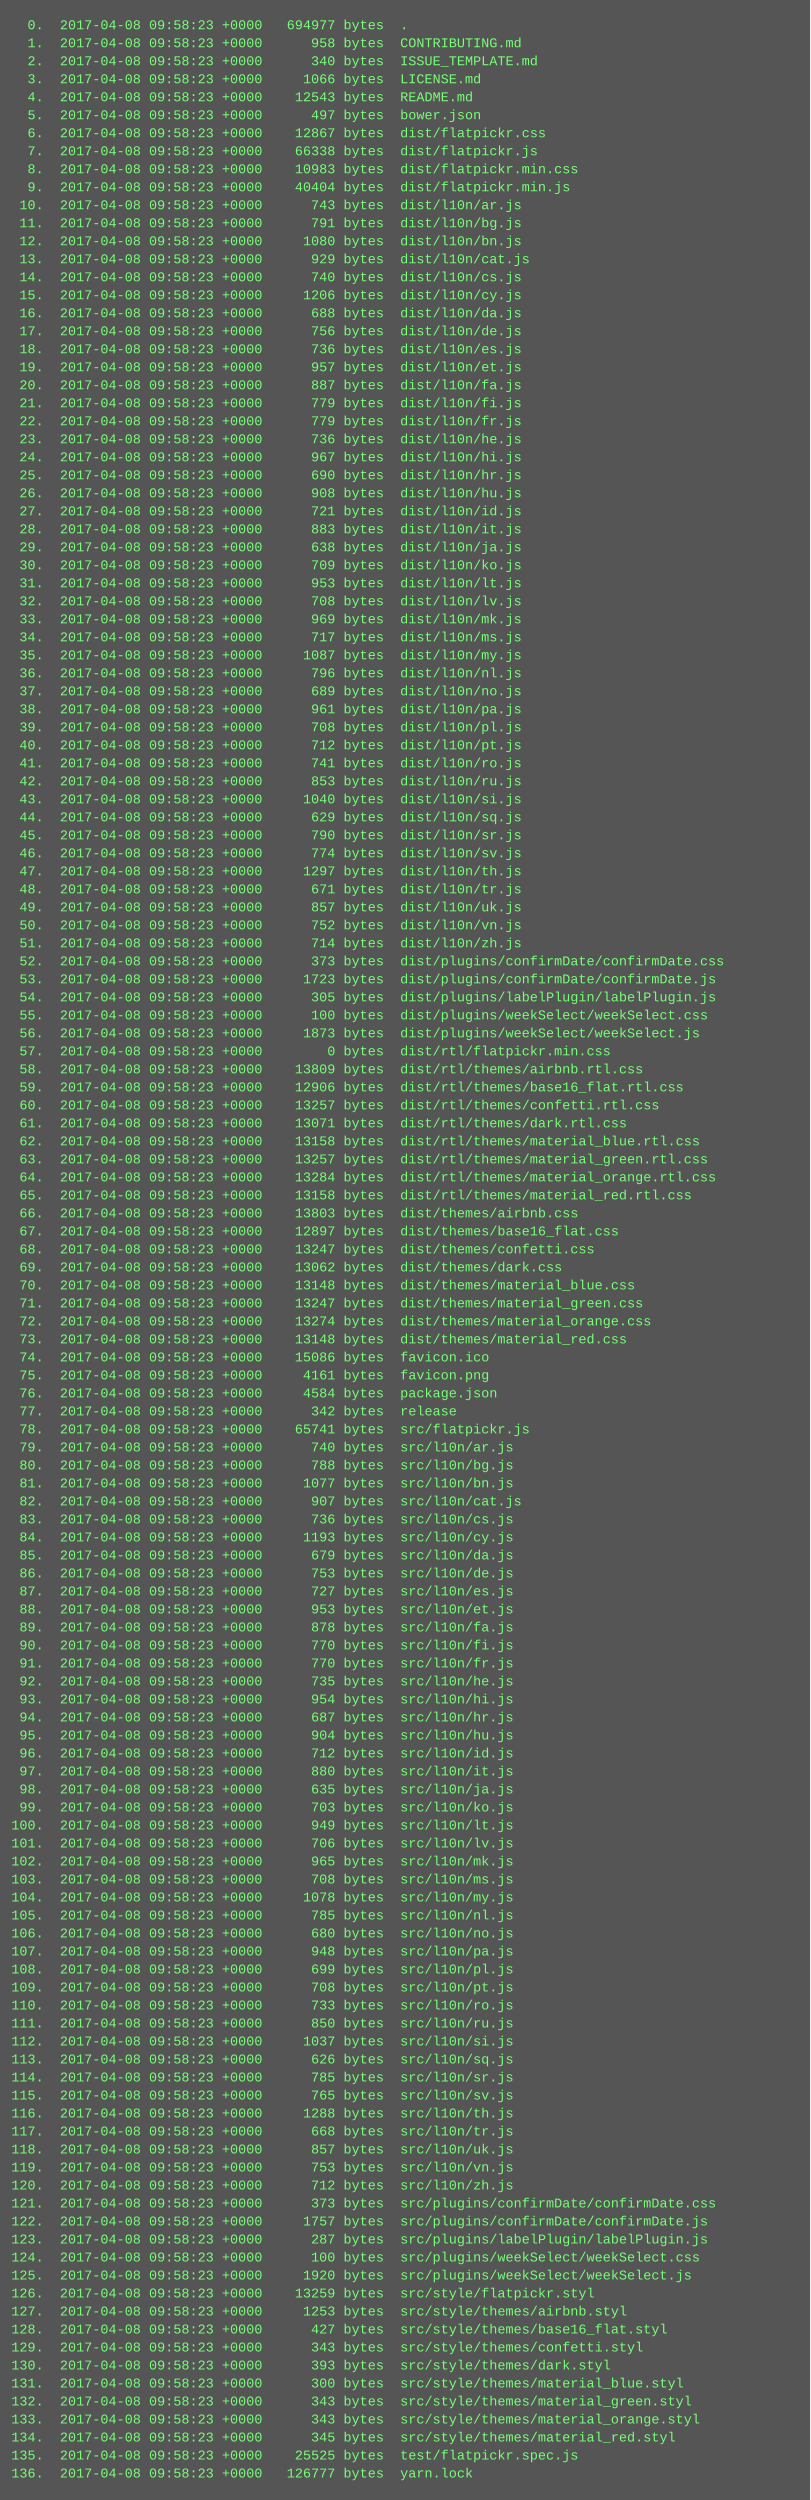
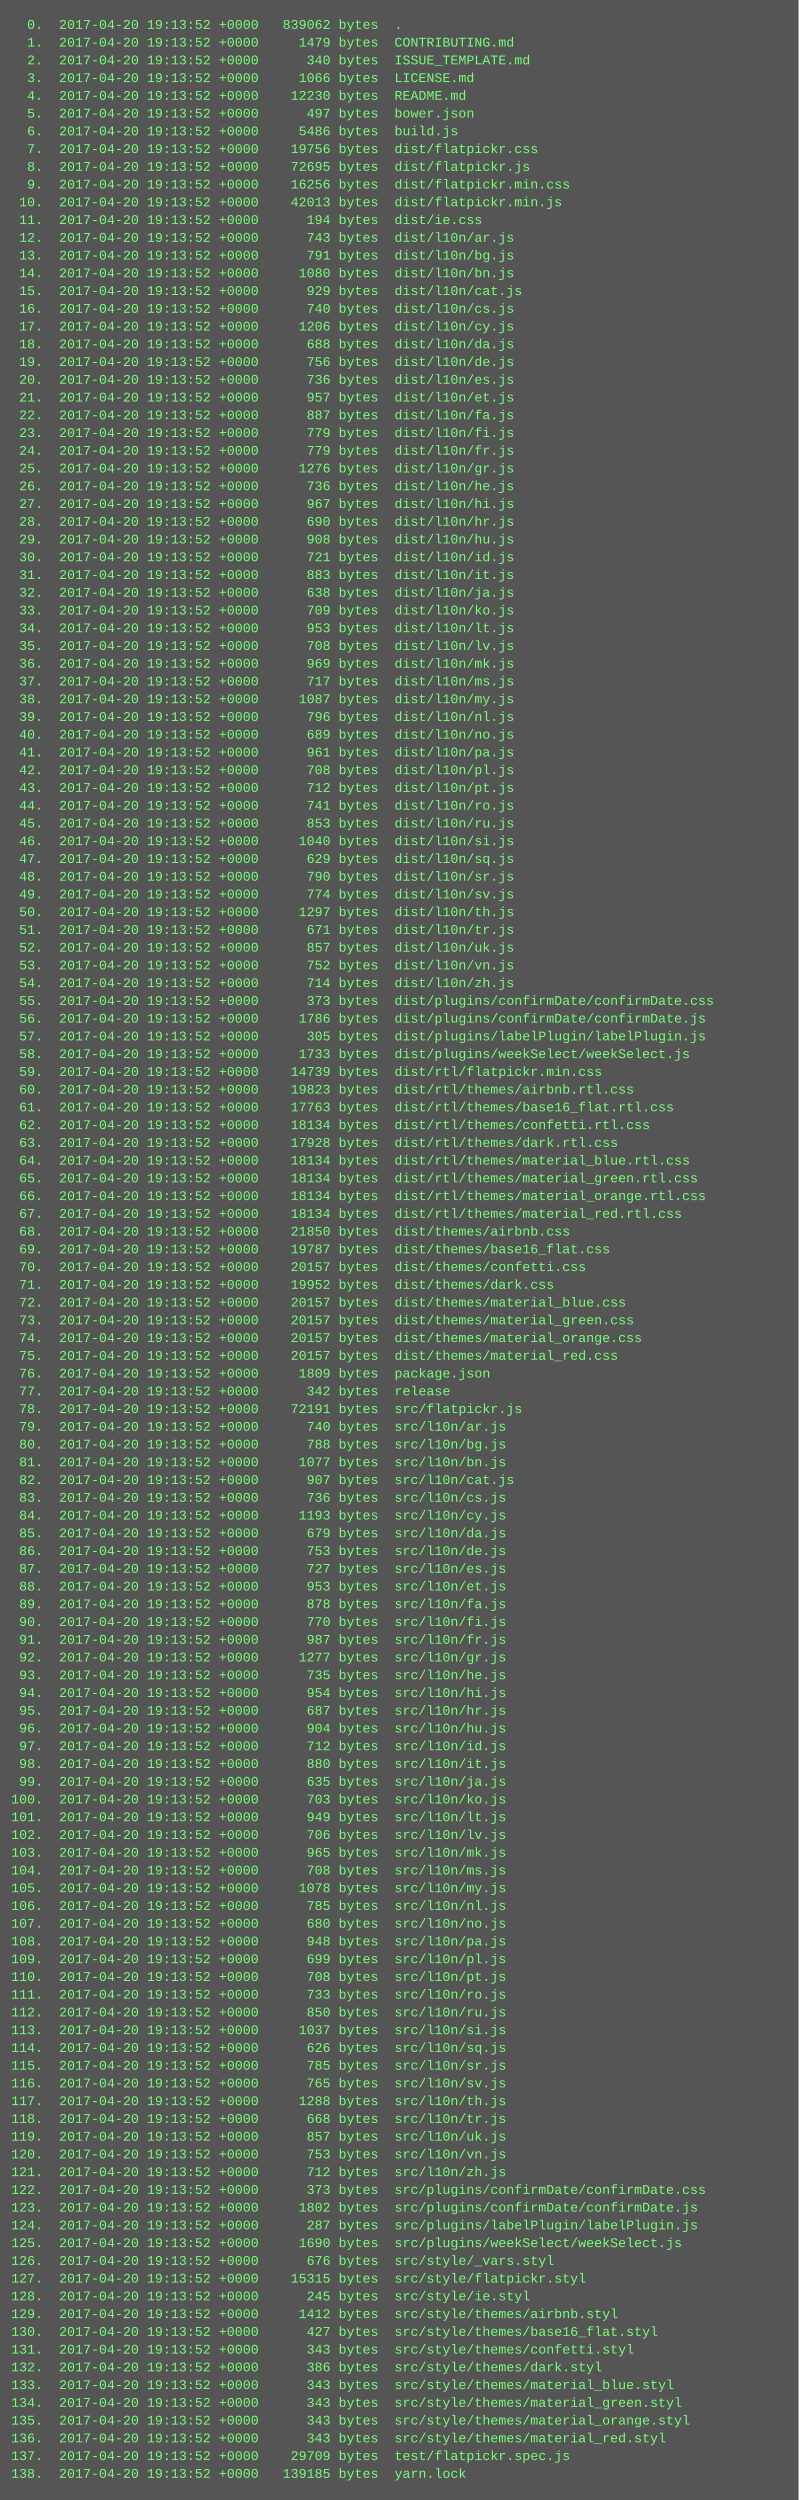
- <svg xmlns="http://www.w3.org/2000/svg" height="2222" width="720">
-   <rect height="2222" fill="#555" width="720" />
+ <svg xmlns="http://www.w3.org/2000/svg" height="2254" width="720">
+   <rect height="2254" fill="#555" width="720" />
  <text fill="#7f7" font-family="Courier New" font-size="12" xml:space="preserve">
-     <tspan x="10" y="26">  0.  2017-04-08 09:58:23 +0000   694977 bytes  .</tspan>
-     <tspan x="10" y="42">  1.  2017-04-08 09:58:23 +0000      958 bytes  CONTRIBUTING.md</tspan>
-     <tspan x="10" y="58">  2.  2017-04-08 09:58:23 +0000      340 bytes  ISSUE_TEMPLATE.md</tspan>
-     <tspan x="10" y="74">  3.  2017-04-08 09:58:23 +0000     1066 bytes  LICENSE.md</tspan>
-     <tspan x="10" y="90">  4.  2017-04-08 09:58:23 +0000    12543 bytes  README.md</tspan>
-     <tspan x="10" y="106">  5.  2017-04-08 09:58:23 +0000      497 bytes  bower.json</tspan>
-     <tspan x="10" y="122">  6.  2017-04-08 09:58:23 +0000    12867 bytes  dist/flatpickr.css</tspan>
-     <tspan x="10" y="138">  7.  2017-04-08 09:58:23 +0000    66338 bytes  dist/flatpickr.js</tspan>
-     <tspan x="10" y="154">  8.  2017-04-08 09:58:23 +0000    10983 bytes  dist/flatpickr.min.css</tspan>
-     <tspan x="10" y="170">  9.  2017-04-08 09:58:23 +0000    40404 bytes  dist/flatpickr.min.js</tspan>
-     <tspan x="10" y="186"> 10.  2017-04-08 09:58:23 +0000      743 bytes  dist/l10n/ar.js</tspan>
-     <tspan x="10" y="202"> 11.  2017-04-08 09:58:23 +0000      791 bytes  dist/l10n/bg.js</tspan>
-     <tspan x="10" y="218"> 12.  2017-04-08 09:58:23 +0000     1080 bytes  dist/l10n/bn.js</tspan>
-     <tspan x="10" y="234"> 13.  2017-04-08 09:58:23 +0000      929 bytes  dist/l10n/cat.js</tspan>
-     <tspan x="10" y="250"> 14.  2017-04-08 09:58:23 +0000      740 bytes  dist/l10n/cs.js</tspan>
-     <tspan x="10" y="266"> 15.  2017-04-08 09:58:23 +0000     1206 bytes  dist/l10n/cy.js</tspan>
-     <tspan x="10" y="282"> 16.  2017-04-08 09:58:23 +0000      688 bytes  dist/l10n/da.js</tspan>
-     <tspan x="10" y="298"> 17.  2017-04-08 09:58:23 +0000      756 bytes  dist/l10n/de.js</tspan>
-     <tspan x="10" y="314"> 18.  2017-04-08 09:58:23 +0000      736 bytes  dist/l10n/es.js</tspan>
-     <tspan x="10" y="330"> 19.  2017-04-08 09:58:23 +0000      957 bytes  dist/l10n/et.js</tspan>
-     <tspan x="10" y="346"> 20.  2017-04-08 09:58:23 +0000      887 bytes  dist/l10n/fa.js</tspan>
-     <tspan x="10" y="362"> 21.  2017-04-08 09:58:23 +0000      779 bytes  dist/l10n/fi.js</tspan>
-     <tspan x="10" y="378"> 22.  2017-04-08 09:58:23 +0000      779 bytes  dist/l10n/fr.js</tspan>
-     <tspan x="10" y="394"> 23.  2017-04-08 09:58:23 +0000      736 bytes  dist/l10n/he.js</tspan>
-     <tspan x="10" y="410"> 24.  2017-04-08 09:58:23 +0000      967 bytes  dist/l10n/hi.js</tspan>
-     <tspan x="10" y="426"> 25.  2017-04-08 09:58:23 +0000      690 bytes  dist/l10n/hr.js</tspan>
-     <tspan x="10" y="442"> 26.  2017-04-08 09:58:23 +0000      908 bytes  dist/l10n/hu.js</tspan>
-     <tspan x="10" y="458"> 27.  2017-04-08 09:58:23 +0000      721 bytes  dist/l10n/id.js</tspan>
-     <tspan x="10" y="474"> 28.  2017-04-08 09:58:23 +0000      883 bytes  dist/l10n/it.js</tspan>
-     <tspan x="10" y="490"> 29.  2017-04-08 09:58:23 +0000      638 bytes  dist/l10n/ja.js</tspan>
-     <tspan x="10" y="506"> 30.  2017-04-08 09:58:23 +0000      709 bytes  dist/l10n/ko.js</tspan>
-     <tspan x="10" y="522"> 31.  2017-04-08 09:58:23 +0000      953 bytes  dist/l10n/lt.js</tspan>
-     <tspan x="10" y="538"> 32.  2017-04-08 09:58:23 +0000      708 bytes  dist/l10n/lv.js</tspan>
-     <tspan x="10" y="554"> 33.  2017-04-08 09:58:23 +0000      969 bytes  dist/l10n/mk.js</tspan>
-     <tspan x="10" y="570"> 34.  2017-04-08 09:58:23 +0000      717 bytes  dist/l10n/ms.js</tspan>
-     <tspan x="10" y="586"> 35.  2017-04-08 09:58:23 +0000     1087 bytes  dist/l10n/my.js</tspan>
-     <tspan x="10" y="602"> 36.  2017-04-08 09:58:23 +0000      796 bytes  dist/l10n/nl.js</tspan>
-     <tspan x="10" y="618"> 37.  2017-04-08 09:58:23 +0000      689 bytes  dist/l10n/no.js</tspan>
-     <tspan x="10" y="634"> 38.  2017-04-08 09:58:23 +0000      961 bytes  dist/l10n/pa.js</tspan>
-     <tspan x="10" y="650"> 39.  2017-04-08 09:58:23 +0000      708 bytes  dist/l10n/pl.js</tspan>
-     <tspan x="10" y="666"> 40.  2017-04-08 09:58:23 +0000      712 bytes  dist/l10n/pt.js</tspan>
-     <tspan x="10" y="682"> 41.  2017-04-08 09:58:23 +0000      741 bytes  dist/l10n/ro.js</tspan>
-     <tspan x="10" y="698"> 42.  2017-04-08 09:58:23 +0000      853 bytes  dist/l10n/ru.js</tspan>
-     <tspan x="10" y="714"> 43.  2017-04-08 09:58:23 +0000     1040 bytes  dist/l10n/si.js</tspan>
-     <tspan x="10" y="730"> 44.  2017-04-08 09:58:23 +0000      629 bytes  dist/l10n/sq.js</tspan>
-     <tspan x="10" y="746"> 45.  2017-04-08 09:58:23 +0000      790 bytes  dist/l10n/sr.js</tspan>
-     <tspan x="10" y="762"> 46.  2017-04-08 09:58:23 +0000      774 bytes  dist/l10n/sv.js</tspan>
-     <tspan x="10" y="778"> 47.  2017-04-08 09:58:23 +0000     1297 bytes  dist/l10n/th.js</tspan>
-     <tspan x="10" y="794"> 48.  2017-04-08 09:58:23 +0000      671 bytes  dist/l10n/tr.js</tspan>
-     <tspan x="10" y="810"> 49.  2017-04-08 09:58:23 +0000      857 bytes  dist/l10n/uk.js</tspan>
-     <tspan x="10" y="826"> 50.  2017-04-08 09:58:23 +0000      752 bytes  dist/l10n/vn.js</tspan>
-     <tspan x="10" y="842"> 51.  2017-04-08 09:58:23 +0000      714 bytes  dist/l10n/zh.js</tspan>
-     <tspan x="10" y="858"> 52.  2017-04-08 09:58:23 +0000      373 bytes  dist/plugins/confirmDate/confirmDate.css</tspan>
-     <tspan x="10" y="874"> 53.  2017-04-08 09:58:23 +0000     1723 bytes  dist/plugins/confirmDate/confirmDate.js</tspan>
-     <tspan x="10" y="890"> 54.  2017-04-08 09:58:23 +0000      305 bytes  dist/plugins/labelPlugin/labelPlugin.js</tspan>
-     <tspan x="10" y="906"> 55.  2017-04-08 09:58:23 +0000      100 bytes  dist/plugins/weekSelect/weekSelect.css</tspan>
-     <tspan x="10" y="922"> 56.  2017-04-08 09:58:23 +0000     1873 bytes  dist/plugins/weekSelect/weekSelect.js</tspan>
-     <tspan x="10" y="938"> 57.  2017-04-08 09:58:23 +0000        0 bytes  dist/rtl/flatpickr.min.css</tspan>
-     <tspan x="10" y="954"> 58.  2017-04-08 09:58:23 +0000    13809 bytes  dist/rtl/themes/airbnb.rtl.css</tspan>
-     <tspan x="10" y="970"> 59.  2017-04-08 09:58:23 +0000    12906 bytes  dist/rtl/themes/base16_flat.rtl.css</tspan>
-     <tspan x="10" y="986"> 60.  2017-04-08 09:58:23 +0000    13257 bytes  dist/rtl/themes/confetti.rtl.css</tspan>
-     <tspan x="10" y="1002"> 61.  2017-04-08 09:58:23 +0000    13071 bytes  dist/rtl/themes/dark.rtl.css</tspan>
-     <tspan x="10" y="1018"> 62.  2017-04-08 09:58:23 +0000    13158 bytes  dist/rtl/themes/material_blue.rtl.css</tspan>
-     <tspan x="10" y="1034"> 63.  2017-04-08 09:58:23 +0000    13257 bytes  dist/rtl/themes/material_green.rtl.css</tspan>
-     <tspan x="10" y="1050"> 64.  2017-04-08 09:58:23 +0000    13284 bytes  dist/rtl/themes/material_orange.rtl.css</tspan>
-     <tspan x="10" y="1066"> 65.  2017-04-08 09:58:23 +0000    13158 bytes  dist/rtl/themes/material_red.rtl.css</tspan>
-     <tspan x="10" y="1082"> 66.  2017-04-08 09:58:23 +0000    13803 bytes  dist/themes/airbnb.css</tspan>
-     <tspan x="10" y="1098"> 67.  2017-04-08 09:58:23 +0000    12897 bytes  dist/themes/base16_flat.css</tspan>
-     <tspan x="10" y="1114"> 68.  2017-04-08 09:58:23 +0000    13247 bytes  dist/themes/confetti.css</tspan>
-     <tspan x="10" y="1130"> 69.  2017-04-08 09:58:23 +0000    13062 bytes  dist/themes/dark.css</tspan>
-     <tspan x="10" y="1146"> 70.  2017-04-08 09:58:23 +0000    13148 bytes  dist/themes/material_blue.css</tspan>
-     <tspan x="10" y="1162"> 71.  2017-04-08 09:58:23 +0000    13247 bytes  dist/themes/material_green.css</tspan>
-     <tspan x="10" y="1178"> 72.  2017-04-08 09:58:23 +0000    13274 bytes  dist/themes/material_orange.css</tspan>
-     <tspan x="10" y="1194"> 73.  2017-04-08 09:58:23 +0000    13148 bytes  dist/themes/material_red.css</tspan>
-     <tspan x="10" y="1210"> 74.  2017-04-08 09:58:23 +0000    15086 bytes  favicon.ico</tspan>
-     <tspan x="10" y="1226"> 75.  2017-04-08 09:58:23 +0000     4161 bytes  favicon.png</tspan>
-     <tspan x="10" y="1242"> 76.  2017-04-08 09:58:23 +0000     4584 bytes  package.json</tspan>
-     <tspan x="10" y="1258"> 77.  2017-04-08 09:58:23 +0000      342 bytes  release</tspan>
-     <tspan x="10" y="1274"> 78.  2017-04-08 09:58:23 +0000    65741 bytes  src/flatpickr.js</tspan>
-     <tspan x="10" y="1290"> 79.  2017-04-08 09:58:23 +0000      740 bytes  src/l10n/ar.js</tspan>
-     <tspan x="10" y="1306"> 80.  2017-04-08 09:58:23 +0000      788 bytes  src/l10n/bg.js</tspan>
-     <tspan x="10" y="1322"> 81.  2017-04-08 09:58:23 +0000     1077 bytes  src/l10n/bn.js</tspan>
-     <tspan x="10" y="1338"> 82.  2017-04-08 09:58:23 +0000      907 bytes  src/l10n/cat.js</tspan>
-     <tspan x="10" y="1354"> 83.  2017-04-08 09:58:23 +0000      736 bytes  src/l10n/cs.js</tspan>
-     <tspan x="10" y="1370"> 84.  2017-04-08 09:58:23 +0000     1193 bytes  src/l10n/cy.js</tspan>
-     <tspan x="10" y="1386"> 85.  2017-04-08 09:58:23 +0000      679 bytes  src/l10n/da.js</tspan>
-     <tspan x="10" y="1402"> 86.  2017-04-08 09:58:23 +0000      753 bytes  src/l10n/de.js</tspan>
-     <tspan x="10" y="1418"> 87.  2017-04-08 09:58:23 +0000      727 bytes  src/l10n/es.js</tspan>
-     <tspan x="10" y="1434"> 88.  2017-04-08 09:58:23 +0000      953 bytes  src/l10n/et.js</tspan>
-     <tspan x="10" y="1450"> 89.  2017-04-08 09:58:23 +0000      878 bytes  src/l10n/fa.js</tspan>
-     <tspan x="10" y="1466"> 90.  2017-04-08 09:58:23 +0000      770 bytes  src/l10n/fi.js</tspan>
-     <tspan x="10" y="1482"> 91.  2017-04-08 09:58:23 +0000      770 bytes  src/l10n/fr.js</tspan>
-     <tspan x="10" y="1498"> 92.  2017-04-08 09:58:23 +0000      735 bytes  src/l10n/he.js</tspan>
-     <tspan x="10" y="1514"> 93.  2017-04-08 09:58:23 +0000      954 bytes  src/l10n/hi.js</tspan>
-     <tspan x="10" y="1530"> 94.  2017-04-08 09:58:23 +0000      687 bytes  src/l10n/hr.js</tspan>
-     <tspan x="10" y="1546"> 95.  2017-04-08 09:58:23 +0000      904 bytes  src/l10n/hu.js</tspan>
-     <tspan x="10" y="1562"> 96.  2017-04-08 09:58:23 +0000      712 bytes  src/l10n/id.js</tspan>
-     <tspan x="10" y="1578"> 97.  2017-04-08 09:58:23 +0000      880 bytes  src/l10n/it.js</tspan>
-     <tspan x="10" y="1594"> 98.  2017-04-08 09:58:23 +0000      635 bytes  src/l10n/ja.js</tspan>
-     <tspan x="10" y="1610"> 99.  2017-04-08 09:58:23 +0000      703 bytes  src/l10n/ko.js</tspan>
-     <tspan x="10" y="1626">100.  2017-04-08 09:58:23 +0000      949 bytes  src/l10n/lt.js</tspan>
-     <tspan x="10" y="1642">101.  2017-04-08 09:58:23 +0000      706 bytes  src/l10n/lv.js</tspan>
-     <tspan x="10" y="1658">102.  2017-04-08 09:58:23 +0000      965 bytes  src/l10n/mk.js</tspan>
-     <tspan x="10" y="1674">103.  2017-04-08 09:58:23 +0000      708 bytes  src/l10n/ms.js</tspan>
-     <tspan x="10" y="1690">104.  2017-04-08 09:58:23 +0000     1078 bytes  src/l10n/my.js</tspan>
-     <tspan x="10" y="1706">105.  2017-04-08 09:58:23 +0000      785 bytes  src/l10n/nl.js</tspan>
-     <tspan x="10" y="1722">106.  2017-04-08 09:58:23 +0000      680 bytes  src/l10n/no.js</tspan>
-     <tspan x="10" y="1738">107.  2017-04-08 09:58:23 +0000      948 bytes  src/l10n/pa.js</tspan>
-     <tspan x="10" y="1754">108.  2017-04-08 09:58:23 +0000      699 bytes  src/l10n/pl.js</tspan>
-     <tspan x="10" y="1770">109.  2017-04-08 09:58:23 +0000      708 bytes  src/l10n/pt.js</tspan>
-     <tspan x="10" y="1786">110.  2017-04-08 09:58:23 +0000      733 bytes  src/l10n/ro.js</tspan>
-     <tspan x="10" y="1802">111.  2017-04-08 09:58:23 +0000      850 bytes  src/l10n/ru.js</tspan>
-     <tspan x="10" y="1818">112.  2017-04-08 09:58:23 +0000     1037 bytes  src/l10n/si.js</tspan>
-     <tspan x="10" y="1834">113.  2017-04-08 09:58:23 +0000      626 bytes  src/l10n/sq.js</tspan>
-     <tspan x="10" y="1850">114.  2017-04-08 09:58:23 +0000      785 bytes  src/l10n/sr.js</tspan>
-     <tspan x="10" y="1866">115.  2017-04-08 09:58:23 +0000      765 bytes  src/l10n/sv.js</tspan>
-     <tspan x="10" y="1882">116.  2017-04-08 09:58:23 +0000     1288 bytes  src/l10n/th.js</tspan>
-     <tspan x="10" y="1898">117.  2017-04-08 09:58:23 +0000      668 bytes  src/l10n/tr.js</tspan>
-     <tspan x="10" y="1914">118.  2017-04-08 09:58:23 +0000      857 bytes  src/l10n/uk.js</tspan>
-     <tspan x="10" y="1930">119.  2017-04-08 09:58:23 +0000      753 bytes  src/l10n/vn.js</tspan>
-     <tspan x="10" y="1946">120.  2017-04-08 09:58:23 +0000      712 bytes  src/l10n/zh.js</tspan>
-     <tspan x="10" y="1962">121.  2017-04-08 09:58:23 +0000      373 bytes  src/plugins/confirmDate/confirmDate.css</tspan>
-     <tspan x="10" y="1978">122.  2017-04-08 09:58:23 +0000     1757 bytes  src/plugins/confirmDate/confirmDate.js</tspan>
-     <tspan x="10" y="1994">123.  2017-04-08 09:58:23 +0000      287 bytes  src/plugins/labelPlugin/labelPlugin.js</tspan>
-     <tspan x="10" y="2010">124.  2017-04-08 09:58:23 +0000      100 bytes  src/plugins/weekSelect/weekSelect.css</tspan>
-     <tspan x="10" y="2026">125.  2017-04-08 09:58:23 +0000     1920 bytes  src/plugins/weekSelect/weekSelect.js</tspan>
-     <tspan x="10" y="2042">126.  2017-04-08 09:58:23 +0000    13259 bytes  src/style/flatpickr.styl</tspan>
-     <tspan x="10" y="2058">127.  2017-04-08 09:58:23 +0000     1253 bytes  src/style/themes/airbnb.styl</tspan>
-     <tspan x="10" y="2074">128.  2017-04-08 09:58:23 +0000      427 bytes  src/style/themes/base16_flat.styl</tspan>
-     <tspan x="10" y="2090">129.  2017-04-08 09:58:23 +0000      343 bytes  src/style/themes/confetti.styl</tspan>
-     <tspan x="10" y="2106">130.  2017-04-08 09:58:23 +0000      393 bytes  src/style/themes/dark.styl</tspan>
-     <tspan x="10" y="2122">131.  2017-04-08 09:58:23 +0000      300 bytes  src/style/themes/material_blue.styl</tspan>
-     <tspan x="10" y="2138">132.  2017-04-08 09:58:23 +0000      343 bytes  src/style/themes/material_green.styl</tspan>
-     <tspan x="10" y="2154">133.  2017-04-08 09:58:23 +0000      343 bytes  src/style/themes/material_orange.styl</tspan>
-     <tspan x="10" y="2170">134.  2017-04-08 09:58:23 +0000      345 bytes  src/style/themes/material_red.styl</tspan>
-     <tspan x="10" y="2186">135.  2017-04-08 09:58:23 +0000    25525 bytes  test/flatpickr.spec.js</tspan>
-     <tspan x="10" y="2202">136.  2017-04-08 09:58:23 +0000   126777 bytes  yarn.lock</tspan>
+     <tspan x="10" y="26">  0.  2017-04-20 19:13:52 +0000   839062 bytes  .</tspan>
+     <tspan x="10" y="42">  1.  2017-04-20 19:13:52 +0000     1479 bytes  CONTRIBUTING.md</tspan>
+     <tspan x="10" y="58">  2.  2017-04-20 19:13:52 +0000      340 bytes  ISSUE_TEMPLATE.md</tspan>
+     <tspan x="10" y="74">  3.  2017-04-20 19:13:52 +0000     1066 bytes  LICENSE.md</tspan>
+     <tspan x="10" y="90">  4.  2017-04-20 19:13:52 +0000    12230 bytes  README.md</tspan>
+     <tspan x="10" y="106">  5.  2017-04-20 19:13:52 +0000      497 bytes  bower.json</tspan>
+     <tspan x="10" y="122">  6.  2017-04-20 19:13:52 +0000     5486 bytes  build.js</tspan>
+     <tspan x="10" y="138">  7.  2017-04-20 19:13:52 +0000    19756 bytes  dist/flatpickr.css</tspan>
+     <tspan x="10" y="154">  8.  2017-04-20 19:13:52 +0000    72695 bytes  dist/flatpickr.js</tspan>
+     <tspan x="10" y="170">  9.  2017-04-20 19:13:52 +0000    16256 bytes  dist/flatpickr.min.css</tspan>
+     <tspan x="10" y="186"> 10.  2017-04-20 19:13:52 +0000    42013 bytes  dist/flatpickr.min.js</tspan>
+     <tspan x="10" y="202"> 11.  2017-04-20 19:13:52 +0000      194 bytes  dist/ie.css</tspan>
+     <tspan x="10" y="218"> 12.  2017-04-20 19:13:52 +0000      743 bytes  dist/l10n/ar.js</tspan>
+     <tspan x="10" y="234"> 13.  2017-04-20 19:13:52 +0000      791 bytes  dist/l10n/bg.js</tspan>
+     <tspan x="10" y="250"> 14.  2017-04-20 19:13:52 +0000     1080 bytes  dist/l10n/bn.js</tspan>
+     <tspan x="10" y="266"> 15.  2017-04-20 19:13:52 +0000      929 bytes  dist/l10n/cat.js</tspan>
+     <tspan x="10" y="282"> 16.  2017-04-20 19:13:52 +0000      740 bytes  dist/l10n/cs.js</tspan>
+     <tspan x="10" y="298"> 17.  2017-04-20 19:13:52 +0000     1206 bytes  dist/l10n/cy.js</tspan>
+     <tspan x="10" y="314"> 18.  2017-04-20 19:13:52 +0000      688 bytes  dist/l10n/da.js</tspan>
+     <tspan x="10" y="330"> 19.  2017-04-20 19:13:52 +0000      756 bytes  dist/l10n/de.js</tspan>
+     <tspan x="10" y="346"> 20.  2017-04-20 19:13:52 +0000      736 bytes  dist/l10n/es.js</tspan>
+     <tspan x="10" y="362"> 21.  2017-04-20 19:13:52 +0000      957 bytes  dist/l10n/et.js</tspan>
+     <tspan x="10" y="378"> 22.  2017-04-20 19:13:52 +0000      887 bytes  dist/l10n/fa.js</tspan>
+     <tspan x="10" y="394"> 23.  2017-04-20 19:13:52 +0000      779 bytes  dist/l10n/fi.js</tspan>
+     <tspan x="10" y="410"> 24.  2017-04-20 19:13:52 +0000      779 bytes  dist/l10n/fr.js</tspan>
+     <tspan x="10" y="426"> 25.  2017-04-20 19:13:52 +0000     1276 bytes  dist/l10n/gr.js</tspan>
+     <tspan x="10" y="442"> 26.  2017-04-20 19:13:52 +0000      736 bytes  dist/l10n/he.js</tspan>
+     <tspan x="10" y="458"> 27.  2017-04-20 19:13:52 +0000      967 bytes  dist/l10n/hi.js</tspan>
+     <tspan x="10" y="474"> 28.  2017-04-20 19:13:52 +0000      690 bytes  dist/l10n/hr.js</tspan>
+     <tspan x="10" y="490"> 29.  2017-04-20 19:13:52 +0000      908 bytes  dist/l10n/hu.js</tspan>
+     <tspan x="10" y="506"> 30.  2017-04-20 19:13:52 +0000      721 bytes  dist/l10n/id.js</tspan>
+     <tspan x="10" y="522"> 31.  2017-04-20 19:13:52 +0000      883 bytes  dist/l10n/it.js</tspan>
+     <tspan x="10" y="538"> 32.  2017-04-20 19:13:52 +0000      638 bytes  dist/l10n/ja.js</tspan>
+     <tspan x="10" y="554"> 33.  2017-04-20 19:13:52 +0000      709 bytes  dist/l10n/ko.js</tspan>
+     <tspan x="10" y="570"> 34.  2017-04-20 19:13:52 +0000      953 bytes  dist/l10n/lt.js</tspan>
+     <tspan x="10" y="586"> 35.  2017-04-20 19:13:52 +0000      708 bytes  dist/l10n/lv.js</tspan>
+     <tspan x="10" y="602"> 36.  2017-04-20 19:13:52 +0000      969 bytes  dist/l10n/mk.js</tspan>
+     <tspan x="10" y="618"> 37.  2017-04-20 19:13:52 +0000      717 bytes  dist/l10n/ms.js</tspan>
+     <tspan x="10" y="634"> 38.  2017-04-20 19:13:52 +0000     1087 bytes  dist/l10n/my.js</tspan>
+     <tspan x="10" y="650"> 39.  2017-04-20 19:13:52 +0000      796 bytes  dist/l10n/nl.js</tspan>
+     <tspan x="10" y="666"> 40.  2017-04-20 19:13:52 +0000      689 bytes  dist/l10n/no.js</tspan>
+     <tspan x="10" y="682"> 41.  2017-04-20 19:13:52 +0000      961 bytes  dist/l10n/pa.js</tspan>
+     <tspan x="10" y="698"> 42.  2017-04-20 19:13:52 +0000      708 bytes  dist/l10n/pl.js</tspan>
+     <tspan x="10" y="714"> 43.  2017-04-20 19:13:52 +0000      712 bytes  dist/l10n/pt.js</tspan>
+     <tspan x="10" y="730"> 44.  2017-04-20 19:13:52 +0000      741 bytes  dist/l10n/ro.js</tspan>
+     <tspan x="10" y="746"> 45.  2017-04-20 19:13:52 +0000      853 bytes  dist/l10n/ru.js</tspan>
+     <tspan x="10" y="762"> 46.  2017-04-20 19:13:52 +0000     1040 bytes  dist/l10n/si.js</tspan>
+     <tspan x="10" y="778"> 47.  2017-04-20 19:13:52 +0000      629 bytes  dist/l10n/sq.js</tspan>
+     <tspan x="10" y="794"> 48.  2017-04-20 19:13:52 +0000      790 bytes  dist/l10n/sr.js</tspan>
+     <tspan x="10" y="810"> 49.  2017-04-20 19:13:52 +0000      774 bytes  dist/l10n/sv.js</tspan>
+     <tspan x="10" y="826"> 50.  2017-04-20 19:13:52 +0000     1297 bytes  dist/l10n/th.js</tspan>
+     <tspan x="10" y="842"> 51.  2017-04-20 19:13:52 +0000      671 bytes  dist/l10n/tr.js</tspan>
+     <tspan x="10" y="858"> 52.  2017-04-20 19:13:52 +0000      857 bytes  dist/l10n/uk.js</tspan>
+     <tspan x="10" y="874"> 53.  2017-04-20 19:13:52 +0000      752 bytes  dist/l10n/vn.js</tspan>
+     <tspan x="10" y="890"> 54.  2017-04-20 19:13:52 +0000      714 bytes  dist/l10n/zh.js</tspan>
+     <tspan x="10" y="906"> 55.  2017-04-20 19:13:52 +0000      373 bytes  dist/plugins/confirmDate/confirmDate.css</tspan>
+     <tspan x="10" y="922"> 56.  2017-04-20 19:13:52 +0000     1786 bytes  dist/plugins/confirmDate/confirmDate.js</tspan>
+     <tspan x="10" y="938"> 57.  2017-04-20 19:13:52 +0000      305 bytes  dist/plugins/labelPlugin/labelPlugin.js</tspan>
+     <tspan x="10" y="954"> 58.  2017-04-20 19:13:52 +0000     1733 bytes  dist/plugins/weekSelect/weekSelect.js</tspan>
+     <tspan x="10" y="970"> 59.  2017-04-20 19:13:52 +0000    14739 bytes  dist/rtl/flatpickr.min.css</tspan>
+     <tspan x="10" y="986"> 60.  2017-04-20 19:13:52 +0000    19823 bytes  dist/rtl/themes/airbnb.rtl.css</tspan>
+     <tspan x="10" y="1002"> 61.  2017-04-20 19:13:52 +0000    17763 bytes  dist/rtl/themes/base16_flat.rtl.css</tspan>
+     <tspan x="10" y="1018"> 62.  2017-04-20 19:13:52 +0000    18134 bytes  dist/rtl/themes/confetti.rtl.css</tspan>
+     <tspan x="10" y="1034"> 63.  2017-04-20 19:13:52 +0000    17928 bytes  dist/rtl/themes/dark.rtl.css</tspan>
+     <tspan x="10" y="1050"> 64.  2017-04-20 19:13:52 +0000    18134 bytes  dist/rtl/themes/material_blue.rtl.css</tspan>
+     <tspan x="10" y="1066"> 65.  2017-04-20 19:13:52 +0000    18134 bytes  dist/rtl/themes/material_green.rtl.css</tspan>
+     <tspan x="10" y="1082"> 66.  2017-04-20 19:13:52 +0000    18134 bytes  dist/rtl/themes/material_orange.rtl.css</tspan>
+     <tspan x="10" y="1098"> 67.  2017-04-20 19:13:52 +0000    18134 bytes  dist/rtl/themes/material_red.rtl.css</tspan>
+     <tspan x="10" y="1114"> 68.  2017-04-20 19:13:52 +0000    21850 bytes  dist/themes/airbnb.css</tspan>
+     <tspan x="10" y="1130"> 69.  2017-04-20 19:13:52 +0000    19787 bytes  dist/themes/base16_flat.css</tspan>
+     <tspan x="10" y="1146"> 70.  2017-04-20 19:13:52 +0000    20157 bytes  dist/themes/confetti.css</tspan>
+     <tspan x="10" y="1162"> 71.  2017-04-20 19:13:52 +0000    19952 bytes  dist/themes/dark.css</tspan>
+     <tspan x="10" y="1178"> 72.  2017-04-20 19:13:52 +0000    20157 bytes  dist/themes/material_blue.css</tspan>
+     <tspan x="10" y="1194"> 73.  2017-04-20 19:13:52 +0000    20157 bytes  dist/themes/material_green.css</tspan>
+     <tspan x="10" y="1210"> 74.  2017-04-20 19:13:52 +0000    20157 bytes  dist/themes/material_orange.css</tspan>
+     <tspan x="10" y="1226"> 75.  2017-04-20 19:13:52 +0000    20157 bytes  dist/themes/material_red.css</tspan>
+     <tspan x="10" y="1242"> 76.  2017-04-20 19:13:52 +0000     1809 bytes  package.json</tspan>
+     <tspan x="10" y="1258"> 77.  2017-04-20 19:13:52 +0000      342 bytes  release</tspan>
+     <tspan x="10" y="1274"> 78.  2017-04-20 19:13:52 +0000    72191 bytes  src/flatpickr.js</tspan>
+     <tspan x="10" y="1290"> 79.  2017-04-20 19:13:52 +0000      740 bytes  src/l10n/ar.js</tspan>
+     <tspan x="10" y="1306"> 80.  2017-04-20 19:13:52 +0000      788 bytes  src/l10n/bg.js</tspan>
+     <tspan x="10" y="1322"> 81.  2017-04-20 19:13:52 +0000     1077 bytes  src/l10n/bn.js</tspan>
+     <tspan x="10" y="1338"> 82.  2017-04-20 19:13:52 +0000      907 bytes  src/l10n/cat.js</tspan>
+     <tspan x="10" y="1354"> 83.  2017-04-20 19:13:52 +0000      736 bytes  src/l10n/cs.js</tspan>
+     <tspan x="10" y="1370"> 84.  2017-04-20 19:13:52 +0000     1193 bytes  src/l10n/cy.js</tspan>
+     <tspan x="10" y="1386"> 85.  2017-04-20 19:13:52 +0000      679 bytes  src/l10n/da.js</tspan>
+     <tspan x="10" y="1402"> 86.  2017-04-20 19:13:52 +0000      753 bytes  src/l10n/de.js</tspan>
+     <tspan x="10" y="1418"> 87.  2017-04-20 19:13:52 +0000      727 bytes  src/l10n/es.js</tspan>
+     <tspan x="10" y="1434"> 88.  2017-04-20 19:13:52 +0000      953 bytes  src/l10n/et.js</tspan>
+     <tspan x="10" y="1450"> 89.  2017-04-20 19:13:52 +0000      878 bytes  src/l10n/fa.js</tspan>
+     <tspan x="10" y="1466"> 90.  2017-04-20 19:13:52 +0000      770 bytes  src/l10n/fi.js</tspan>
+     <tspan x="10" y="1482"> 91.  2017-04-20 19:13:52 +0000      987 bytes  src/l10n/fr.js</tspan>
+     <tspan x="10" y="1498"> 92.  2017-04-20 19:13:52 +0000     1277 bytes  src/l10n/gr.js</tspan>
+     <tspan x="10" y="1514"> 93.  2017-04-20 19:13:52 +0000      735 bytes  src/l10n/he.js</tspan>
+     <tspan x="10" y="1530"> 94.  2017-04-20 19:13:52 +0000      954 bytes  src/l10n/hi.js</tspan>
+     <tspan x="10" y="1546"> 95.  2017-04-20 19:13:52 +0000      687 bytes  src/l10n/hr.js</tspan>
+     <tspan x="10" y="1562"> 96.  2017-04-20 19:13:52 +0000      904 bytes  src/l10n/hu.js</tspan>
+     <tspan x="10" y="1578"> 97.  2017-04-20 19:13:52 +0000      712 bytes  src/l10n/id.js</tspan>
+     <tspan x="10" y="1594"> 98.  2017-04-20 19:13:52 +0000      880 bytes  src/l10n/it.js</tspan>
+     <tspan x="10" y="1610"> 99.  2017-04-20 19:13:52 +0000      635 bytes  src/l10n/ja.js</tspan>
+     <tspan x="10" y="1626">100.  2017-04-20 19:13:52 +0000      703 bytes  src/l10n/ko.js</tspan>
+     <tspan x="10" y="1642">101.  2017-04-20 19:13:52 +0000      949 bytes  src/l10n/lt.js</tspan>
+     <tspan x="10" y="1658">102.  2017-04-20 19:13:52 +0000      706 bytes  src/l10n/lv.js</tspan>
+     <tspan x="10" y="1674">103.  2017-04-20 19:13:52 +0000      965 bytes  src/l10n/mk.js</tspan>
+     <tspan x="10" y="1690">104.  2017-04-20 19:13:52 +0000      708 bytes  src/l10n/ms.js</tspan>
+     <tspan x="10" y="1706">105.  2017-04-20 19:13:52 +0000     1078 bytes  src/l10n/my.js</tspan>
+     <tspan x="10" y="1722">106.  2017-04-20 19:13:52 +0000      785 bytes  src/l10n/nl.js</tspan>
+     <tspan x="10" y="1738">107.  2017-04-20 19:13:52 +0000      680 bytes  src/l10n/no.js</tspan>
+     <tspan x="10" y="1754">108.  2017-04-20 19:13:52 +0000      948 bytes  src/l10n/pa.js</tspan>
+     <tspan x="10" y="1770">109.  2017-04-20 19:13:52 +0000      699 bytes  src/l10n/pl.js</tspan>
+     <tspan x="10" y="1786">110.  2017-04-20 19:13:52 +0000      708 bytes  src/l10n/pt.js</tspan>
+     <tspan x="10" y="1802">111.  2017-04-20 19:13:52 +0000      733 bytes  src/l10n/ro.js</tspan>
+     <tspan x="10" y="1818">112.  2017-04-20 19:13:52 +0000      850 bytes  src/l10n/ru.js</tspan>
+     <tspan x="10" y="1834">113.  2017-04-20 19:13:52 +0000     1037 bytes  src/l10n/si.js</tspan>
+     <tspan x="10" y="1850">114.  2017-04-20 19:13:52 +0000      626 bytes  src/l10n/sq.js</tspan>
+     <tspan x="10" y="1866">115.  2017-04-20 19:13:52 +0000      785 bytes  src/l10n/sr.js</tspan>
+     <tspan x="10" y="1882">116.  2017-04-20 19:13:52 +0000      765 bytes  src/l10n/sv.js</tspan>
+     <tspan x="10" y="1898">117.  2017-04-20 19:13:52 +0000     1288 bytes  src/l10n/th.js</tspan>
+     <tspan x="10" y="1914">118.  2017-04-20 19:13:52 +0000      668 bytes  src/l10n/tr.js</tspan>
+     <tspan x="10" y="1930">119.  2017-04-20 19:13:52 +0000      857 bytes  src/l10n/uk.js</tspan>
+     <tspan x="10" y="1946">120.  2017-04-20 19:13:52 +0000      753 bytes  src/l10n/vn.js</tspan>
+     <tspan x="10" y="1962">121.  2017-04-20 19:13:52 +0000      712 bytes  src/l10n/zh.js</tspan>
+     <tspan x="10" y="1978">122.  2017-04-20 19:13:52 +0000      373 bytes  src/plugins/confirmDate/confirmDate.css</tspan>
+     <tspan x="10" y="1994">123.  2017-04-20 19:13:52 +0000     1802 bytes  src/plugins/confirmDate/confirmDate.js</tspan>
+     <tspan x="10" y="2010">124.  2017-04-20 19:13:52 +0000      287 bytes  src/plugins/labelPlugin/labelPlugin.js</tspan>
+     <tspan x="10" y="2026">125.  2017-04-20 19:13:52 +0000     1690 bytes  src/plugins/weekSelect/weekSelect.js</tspan>
+     <tspan x="10" y="2042">126.  2017-04-20 19:13:52 +0000      676 bytes  src/style/_vars.styl</tspan>
+     <tspan x="10" y="2058">127.  2017-04-20 19:13:52 +0000    15315 bytes  src/style/flatpickr.styl</tspan>
+     <tspan x="10" y="2074">128.  2017-04-20 19:13:52 +0000      245 bytes  src/style/ie.styl</tspan>
+     <tspan x="10" y="2090">129.  2017-04-20 19:13:52 +0000     1412 bytes  src/style/themes/airbnb.styl</tspan>
+     <tspan x="10" y="2106">130.  2017-04-20 19:13:52 +0000      427 bytes  src/style/themes/base16_flat.styl</tspan>
+     <tspan x="10" y="2122">131.  2017-04-20 19:13:52 +0000      343 bytes  src/style/themes/confetti.styl</tspan>
+     <tspan x="10" y="2138">132.  2017-04-20 19:13:52 +0000      386 bytes  src/style/themes/dark.styl</tspan>
+     <tspan x="10" y="2154">133.  2017-04-20 19:13:52 +0000      343 bytes  src/style/themes/material_blue.styl</tspan>
+     <tspan x="10" y="2170">134.  2017-04-20 19:13:52 +0000      343 bytes  src/style/themes/material_green.styl</tspan>
+     <tspan x="10" y="2186">135.  2017-04-20 19:13:52 +0000      343 bytes  src/style/themes/material_orange.styl</tspan>
+     <tspan x="10" y="2202">136.  2017-04-20 19:13:52 +0000      343 bytes  src/style/themes/material_red.styl</tspan>
+     <tspan x="10" y="2218">137.  2017-04-20 19:13:52 +0000    29709 bytes  test/flatpickr.spec.js</tspan>
+     <tspan x="10" y="2234">138.  2017-04-20 19:13:52 +0000   139185 bytes  yarn.lock</tspan>
  </text>
</svg>
